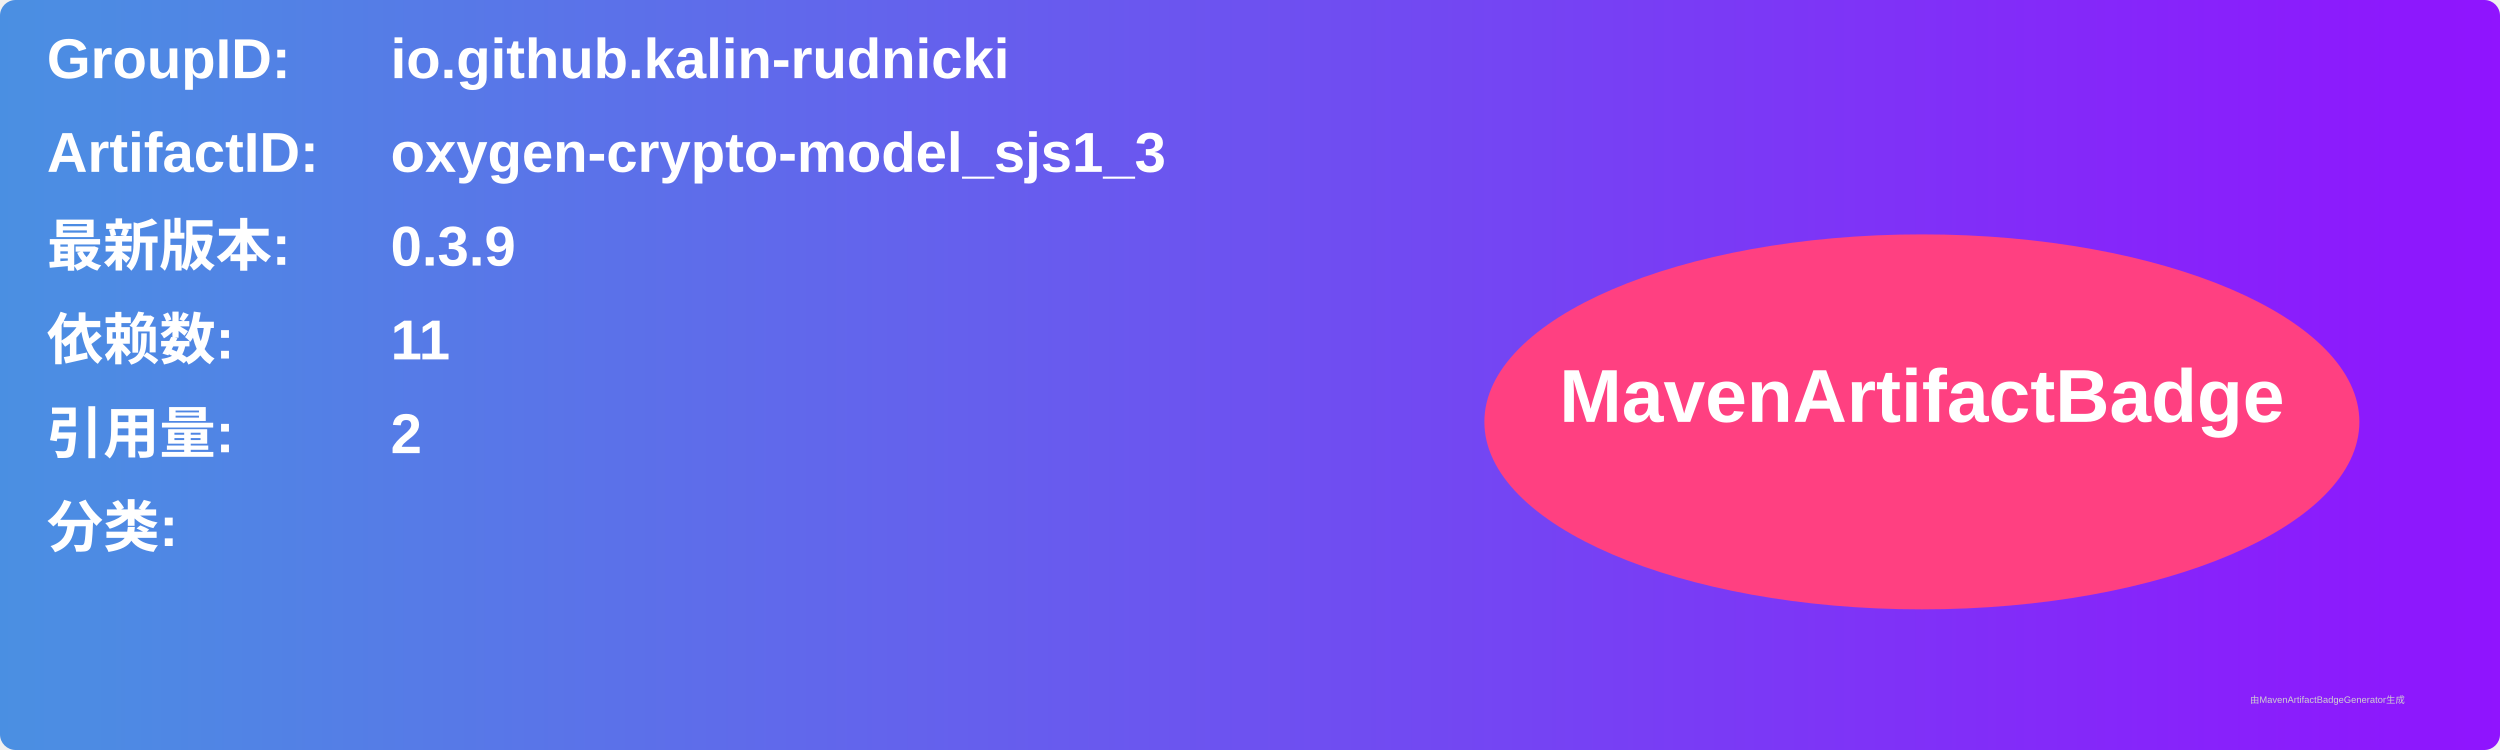
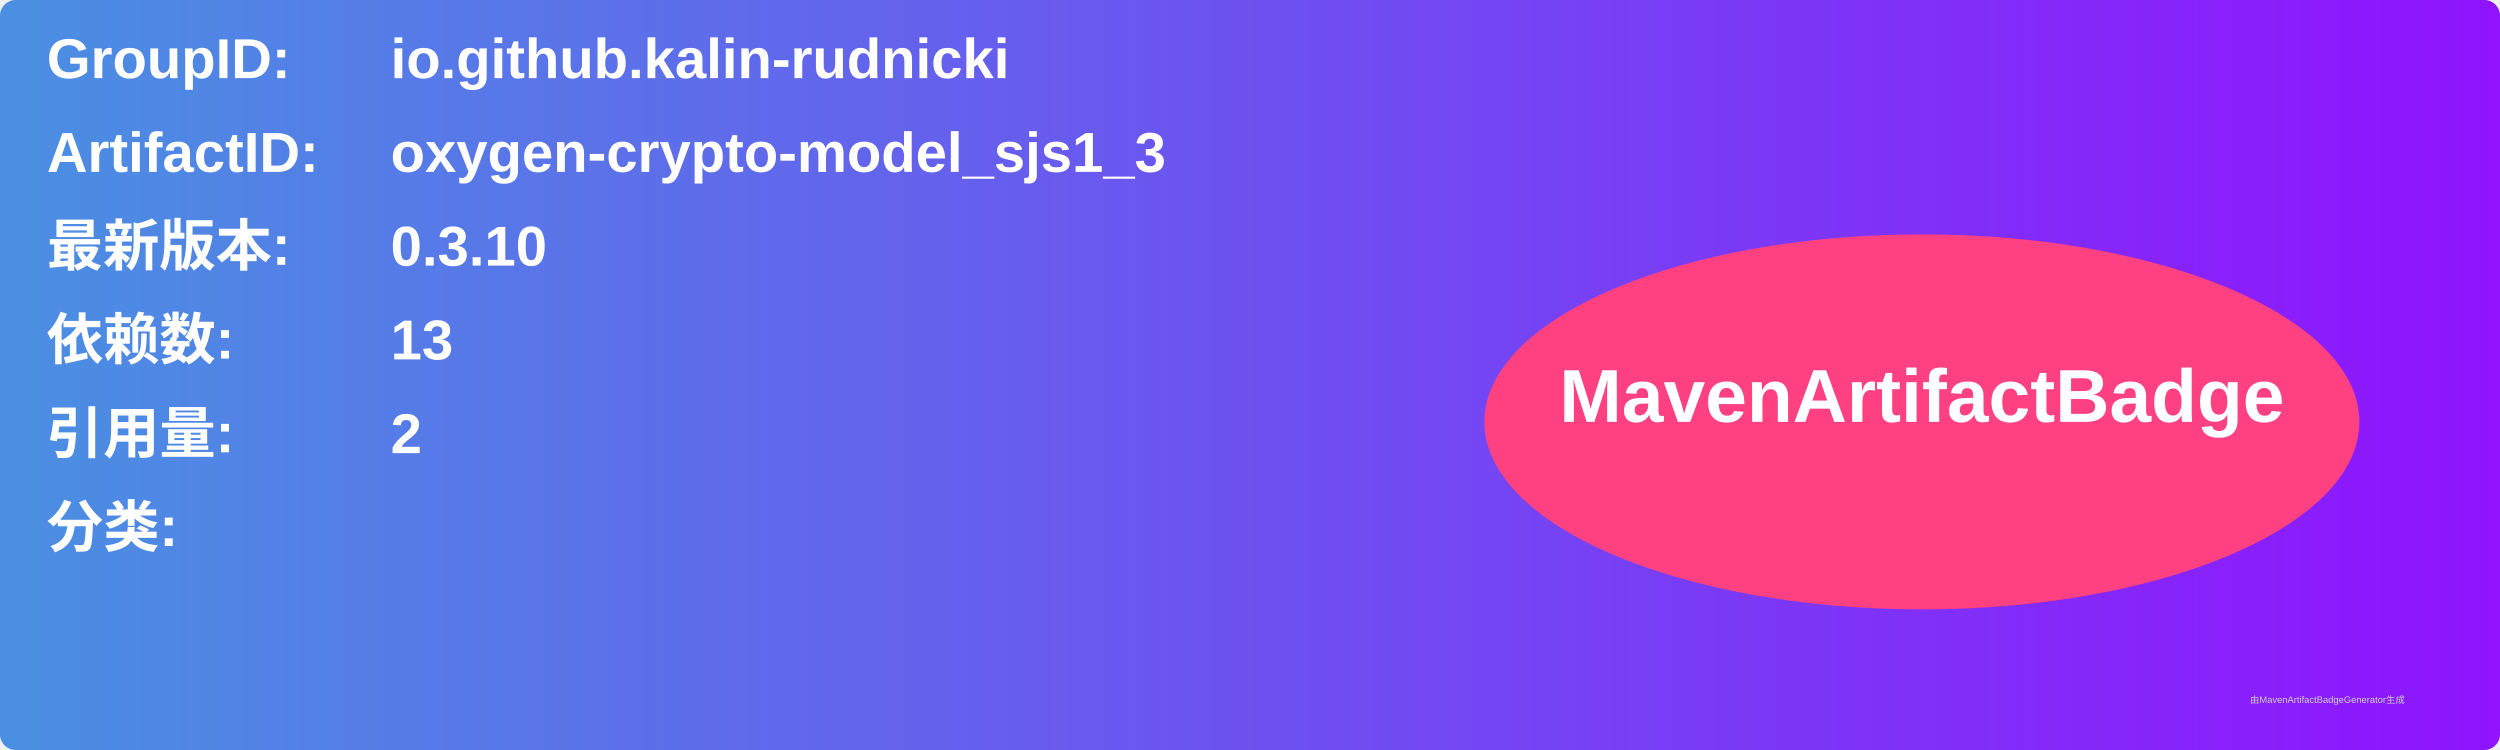
<svg xmlns="http://www.w3.org/2000/svg" width="800" height="240" viewBox="0 0 800 240">
  <linearGradient id="grad" x1="0%" y1="0%" x2="100%" y2="0%">
    <stop offset="0%" stop-color="#4a90e2" />
    <stop offset="100%" stop-color="#9013fe" />
  </linearGradient>
  <rect width="100%" height="100%" rx="5" ry="5" fill="url(#grad)" />
  <g transform="translate(15, 15)">
    <text x="0" y="10" font-family="Arial" font-size="18" fill="white" font-weight="bold" width="260">GroupID:</text>
    <text x="110" y="10" font-family="Arial" font-size="18" fill="white" font-weight="bold" width="460">io.github.kalin-rudnicki</text>
    <text x="0" y="40" font-family="Arial" font-size="18" fill="white" font-weight="bold" width="260">ArtifactID:</text>
    <text x="110" y="40" font-family="Arial" font-size="18" fill="white" font-weight="bold" width="460">oxygen-crypto-model_sjs1_3</text>
    <text x="0" y="70" font-family="Arial" font-size="18" fill="white" font-weight="bold">最新版本:</text>
    <text x="110" y="70" font-family="Arial" font-size="18" fill="white" font-weight="bold">
-       <tspan font-weight="bold">0.3.9</tspan>
+       <tspan font-weight="bold">0.3.10</tspan>
    </text>
    <text x="0" y="100" font-family="Arial" font-size="18" fill="white" font-weight="bold">依赖数: </text>
    <text x="110" y="100" font-family="Arial" font-size="18" fill="white">
-       <tspan font-weight="bold">11</tspan>
+       <tspan font-weight="bold">13</tspan>
    </text>
    <text x="0" y="130" font-family="Arial" font-size="18" fill="white" font-weight="bold">引用量: </text>
    <text x="110" y="130" font-family="Arial" font-size="18" fill="white">
      <tspan font-weight="bold">2</tspan>
    </text>
    <text x="0" y="160" font-family="Arial" font-size="18" fill="white" font-weight="bold">分类:</text>
    <text x="10" y="190" font-family="Arial" font-size="10" fill="white">
      <tspan font-weight="bold" />
    </text>
    <ellipse cx="600" cy="120" rx="140" ry="60" fill="#ff4081" />
    <text x="600" y="120" text-anchor="middle" font-family="Arial" font-size="24" fill="white" font-weight="bold">MavenArtifactBadge</text>
  </g>
  <text x="720" y="225" font-family="Arial" font-size="3" fill="#d0d0d0">由MavenArtifactBadgeGenerator生成</text>
</svg>
